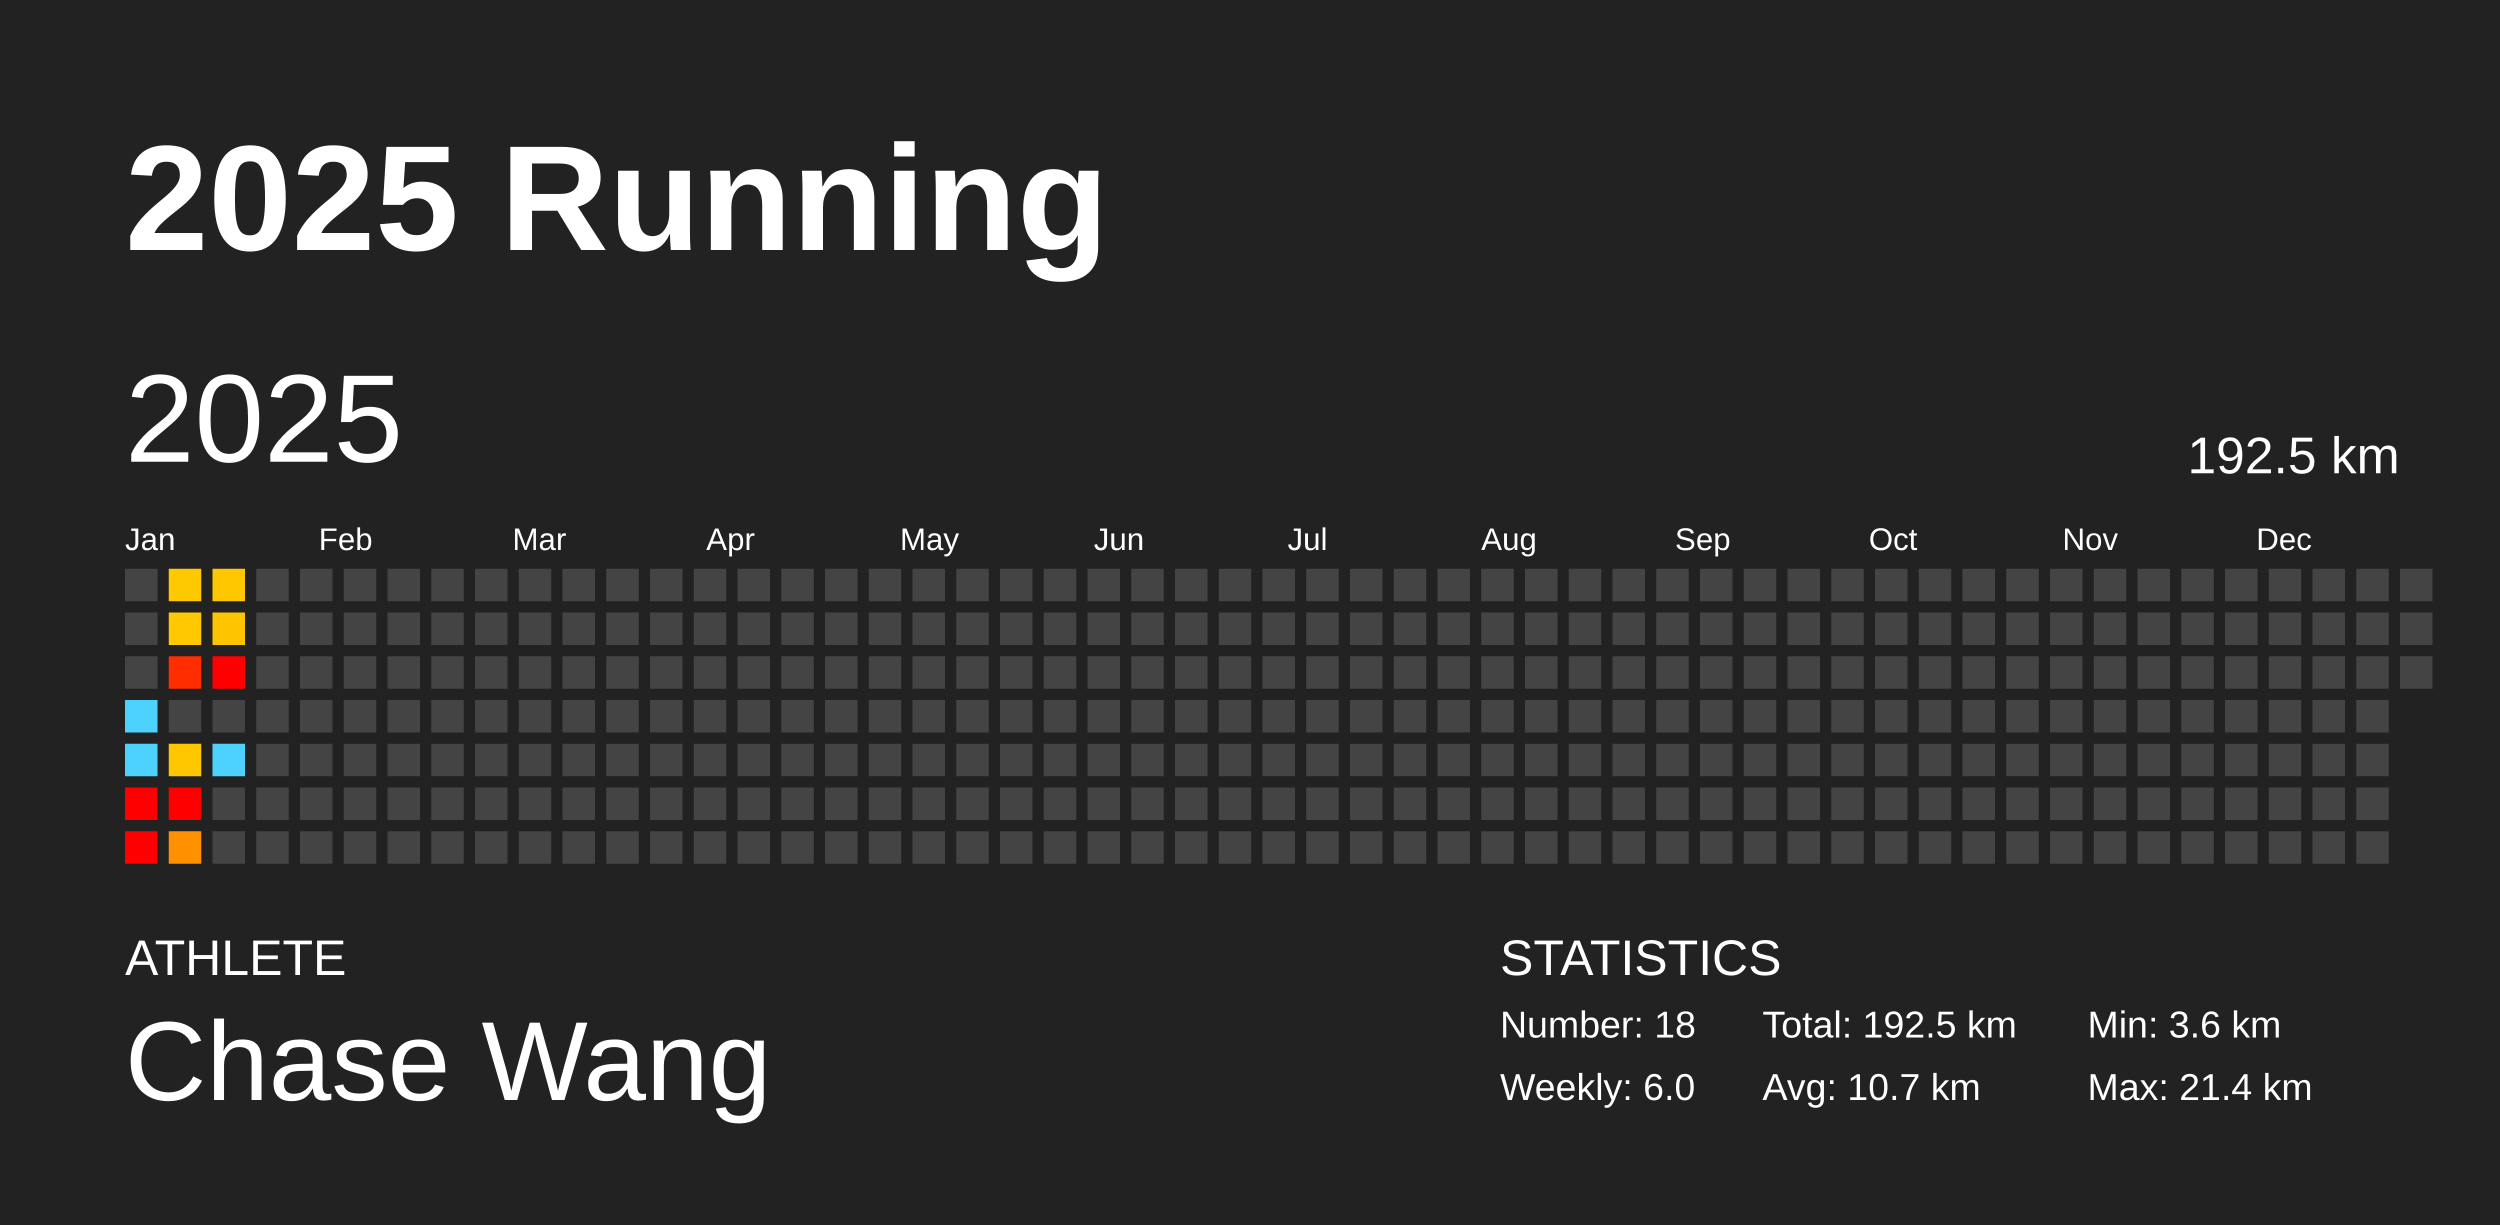
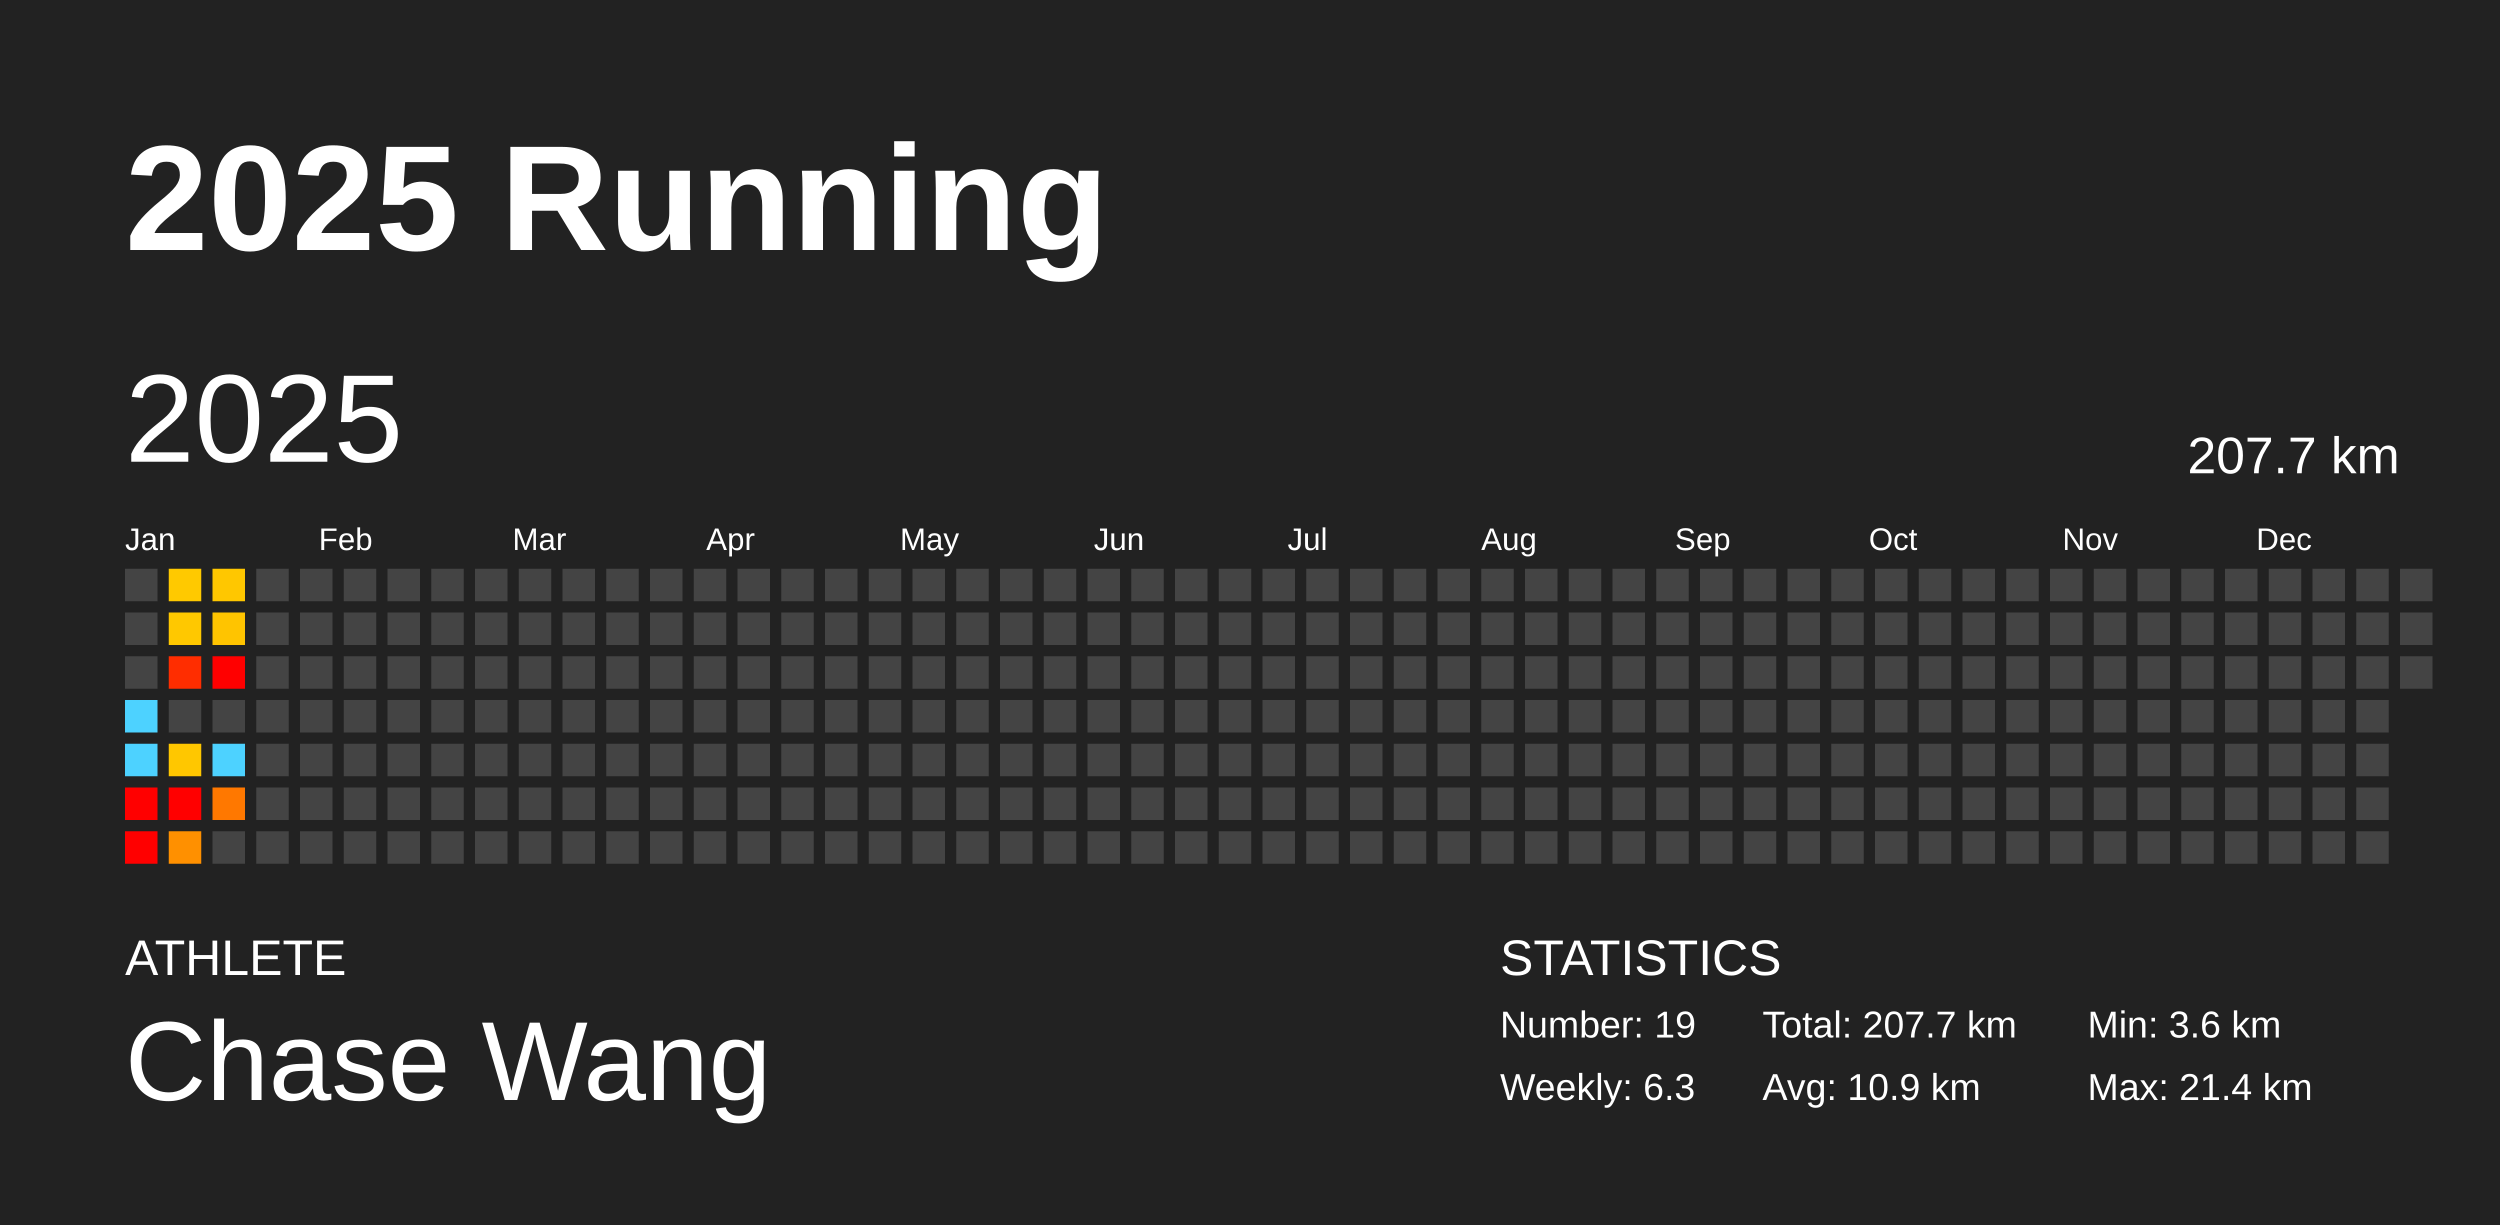
<svg xmlns="http://www.w3.org/2000/svg" baseProfile="full" height="98mm" version="1.1" viewBox="0,0,200,98" width="200mm">
  <defs />
  <rect fill="#222222" height="98" width="200" x="0" y="0" />
  <text fill="#FFFFFF" style="font-size:12px; font-family:Arial; font-weight:bold;" x="10" y="20">2025 Running</text>
  <text fill="#FFFFFF" style="font-size:4px; font-family:Arial" x="10" y="78">ATHLETE</text>
  <text fill="#FFFFFF" style="font-size:9px; font-family:Arial" x="10" y="88">Chase Wang</text>
  <text fill="#FFFFFF" style="font-size:4px; font-family:Arial" x="120" y="78">STATISTICS</text>
-   <text fill="#FFFFFF" style="font-size:3px; font-family:Arial" x="120" y="83">Number: 18</text>
-   <text fill="#FFFFFF" style="font-size:3px; font-family:Arial" x="120" y="88">Weekly: 6.0</text>
-   <text fill="#FFFFFF" style="font-size:3px; font-family:Arial" x="141" y="83">Total: 192.5 km</text>
-   <text fill="#FFFFFF" style="font-size:3px; font-family:Arial" x="141" y="88">Avg: 10.7 km</text>
+   <text fill="#FFFFFF" style="font-size:3px; font-family:Arial" x="120" y="83">Number: 19</text>
+   <text fill="#FFFFFF" style="font-size:3px; font-family:Arial" x="120" y="88">Weekly: 6.3</text>
+   <text fill="#FFFFFF" style="font-size:3px; font-family:Arial" x="141" y="83">Total: 207.7 km</text>
+   <text fill="#FFFFFF" style="font-size:3px; font-family:Arial" x="141" y="88">Avg: 10.9 km</text>
  <text fill="#FFFFFF" style="font-size:3px; font-family:Arial" x="167" y="83">Min: 3.6 km</text>
  <text fill="#FFFFFF" style="font-size:3px; font-family:Arial" x="167" y="88">Max: 21.4 km</text>
  <text dominant-baseline="hanging" fill="#FFFFFF" style="font-size:10.0px; font-family:Arial;" x="10" y="30">2025</text>
-   <text dominant-baseline="hanging" fill="#FFFFFF" style="font-size:4.125px; font-family:Arial;" x="175" y="35">192.5 km</text>
+   <text dominant-baseline="hanging" fill="#FFFFFF" style="font-size:4.125px; font-family:Arial;" x="175" y="35">207.7 km</text>
  <text fill="#FFFFFF" style="font-size:2.5px; font-family:Arial" x="10.0" y="44">Jan</text>
  <text fill="#FFFFFF" style="font-size:2.5px; font-family:Arial" x="25.5" y="44">Feb</text>
  <text fill="#FFFFFF" style="font-size:2.5px; font-family:Arial" x="41.0" y="44">Mar</text>
  <text fill="#FFFFFF" style="font-size:2.5px; font-family:Arial" x="56.5" y="44">Apr</text>
  <text fill="#FFFFFF" style="font-size:2.5px; font-family:Arial" x="72.0" y="44">May</text>
  <text fill="#FFFFFF" style="font-size:2.5px; font-family:Arial" x="87.5" y="44">Jun</text>
  <text fill="#FFFFFF" style="font-size:2.5px; font-family:Arial" x="103.0" y="44">Jul</text>
  <text fill="#FFFFFF" style="font-size:2.5px; font-family:Arial" x="118.5" y="44">Aug</text>
  <text fill="#FFFFFF" style="font-size:2.5px; font-family:Arial" x="134.0" y="44">Sep</text>
  <text fill="#FFFFFF" style="font-size:2.5px; font-family:Arial" x="149.5" y="44">Oct</text>
  <text fill="#FFFFFF" style="font-size:2.5px; font-family:Arial" x="165.0" y="44">Nov</text>
  <text fill="#FFFFFF" style="font-size:2.5px; font-family:Arial" x="180.5" y="44">Dec</text>
  <rect fill="#444444" height="2.6" width="2.6" x="10.0" y="45.5" />
  <rect fill="#444444" height="2.6" width="2.6" x="10.0" y="49.0" />
  <rect fill="#444444" height="2.6" width="2.6" x="10.0" y="52.5" />
  <rect fill="#4dd2ff" height="2.6" width="2.6" x="10.0" y="56.0" />
  <rect fill="#4dd2ff" height="2.6" width="2.6" x="10.0" y="59.5" />
  <rect fill="red" height="2.6" width="2.6" x="10.0" y="63.0" />
  <rect fill="red" height="2.6" width="2.6" x="10.0" y="66.5" />
  <rect fill="#ffc900" height="2.6" width="2.6" x="13.5" y="45.5" />
  <rect fill="#ffc800" height="2.6" width="2.6" x="13.5" y="49.0" />
  <rect fill="#ff2d00" height="2.6" width="2.6" x="13.5" y="52.5" />
  <rect fill="#444444" height="2.6" width="2.6" x="13.5" y="56.0" />
  <rect fill="#ffc700" height="2.6" width="2.6" x="13.5" y="59.5" />
  <rect fill="red" height="2.6" width="2.6" x="13.5" y="63.0" />
  <rect fill="#ff9000" height="2.6" width="2.6" x="13.5" y="66.5" />
  <rect fill="#ffc700" height="2.6" width="2.6" x="17.0" y="45.5" />
  <rect fill="#ffc400" height="2.6" width="2.6" x="17.0" y="49.0" />
  <rect fill="red" height="2.6" width="2.6" x="17.0" y="52.5" />
  <rect fill="#444444" height="2.6" width="2.6" x="17.0" y="56.0" />
  <rect fill="#4dd2ff" height="2.6" width="2.6" x="17.0" y="59.5" />
-   <rect fill="#444444" height="2.6" width="2.6" x="17.0" y="63.0" />
+   <rect fill="#ff7800" height="2.6" width="2.6" x="17.0" y="63.0" />
  <rect fill="#444444" height="2.6" width="2.6" x="17.0" y="66.5" />
  <rect fill="#444444" height="2.6" width="2.6" x="20.5" y="45.5" />
  <rect fill="#444444" height="2.6" width="2.6" x="20.5" y="49.0" />
  <rect fill="#444444" height="2.6" width="2.6" x="20.5" y="52.5" />
  <rect fill="#444444" height="2.6" width="2.6" x="20.5" y="56.0" />
  <rect fill="#444444" height="2.6" width="2.6" x="20.5" y="59.5" />
  <rect fill="#444444" height="2.6" width="2.6" x="20.5" y="63.0" />
  <rect fill="#444444" height="2.6" width="2.6" x="20.5" y="66.5" />
  <rect fill="#444444" height="2.6" width="2.6" x="24.0" y="45.5" />
  <rect fill="#444444" height="2.6" width="2.6" x="24.0" y="49.0" />
  <rect fill="#444444" height="2.6" width="2.6" x="24.0" y="52.5" />
  <rect fill="#444444" height="2.6" width="2.6" x="24.0" y="56.0" />
  <rect fill="#444444" height="2.6" width="2.6" x="24.0" y="59.5" />
  <rect fill="#444444" height="2.6" width="2.6" x="24.0" y="63.0" />
  <rect fill="#444444" height="2.6" width="2.6" x="24.0" y="66.5" />
  <rect fill="#444444" height="2.6" width="2.6" x="27.5" y="45.5" />
  <rect fill="#444444" height="2.6" width="2.6" x="27.5" y="49.0" />
  <rect fill="#444444" height="2.6" width="2.6" x="27.5" y="52.5" />
  <rect fill="#444444" height="2.6" width="2.6" x="27.5" y="56.0" />
  <rect fill="#444444" height="2.6" width="2.6" x="27.5" y="59.5" />
  <rect fill="#444444" height="2.6" width="2.6" x="27.5" y="63.0" />
  <rect fill="#444444" height="2.6" width="2.6" x="27.5" y="66.5" />
  <rect fill="#444444" height="2.6" width="2.6" x="31.0" y="45.5" />
  <rect fill="#444444" height="2.6" width="2.6" x="31.0" y="49.0" />
  <rect fill="#444444" height="2.6" width="2.6" x="31.0" y="52.5" />
  <rect fill="#444444" height="2.6" width="2.6" x="31.0" y="56.0" />
  <rect fill="#444444" height="2.6" width="2.6" x="31.0" y="59.5" />
  <rect fill="#444444" height="2.6" width="2.6" x="31.0" y="63.0" />
  <rect fill="#444444" height="2.6" width="2.6" x="31.0" y="66.5" />
  <rect fill="#444444" height="2.6" width="2.6" x="34.5" y="45.5" />
  <rect fill="#444444" height="2.6" width="2.6" x="34.5" y="49.0" />
  <rect fill="#444444" height="2.6" width="2.6" x="34.5" y="52.5" />
  <rect fill="#444444" height="2.6" width="2.6" x="34.5" y="56.0" />
  <rect fill="#444444" height="2.6" width="2.6" x="34.5" y="59.5" />
  <rect fill="#444444" height="2.6" width="2.6" x="34.5" y="63.0" />
  <rect fill="#444444" height="2.6" width="2.6" x="34.5" y="66.5" />
  <rect fill="#444444" height="2.6" width="2.6" x="38.0" y="45.5" />
  <rect fill="#444444" height="2.6" width="2.6" x="38.0" y="49.0" />
  <rect fill="#444444" height="2.6" width="2.6" x="38.0" y="52.5" />
  <rect fill="#444444" height="2.6" width="2.6" x="38.0" y="56.0" />
  <rect fill="#444444" height="2.6" width="2.6" x="38.0" y="59.5" />
  <rect fill="#444444" height="2.6" width="2.6" x="38.0" y="63.0" />
  <rect fill="#444444" height="2.6" width="2.6" x="38.0" y="66.5" />
  <rect fill="#444444" height="2.6" width="2.6" x="41.5" y="45.5" />
  <rect fill="#444444" height="2.6" width="2.6" x="41.5" y="49.0" />
  <rect fill="#444444" height="2.6" width="2.6" x="41.5" y="52.5" />
  <rect fill="#444444" height="2.6" width="2.6" x="41.5" y="56.0" />
  <rect fill="#444444" height="2.6" width="2.6" x="41.5" y="59.5" />
  <rect fill="#444444" height="2.6" width="2.6" x="41.5" y="63.0" />
  <rect fill="#444444" height="2.6" width="2.6" x="41.5" y="66.5" />
  <rect fill="#444444" height="2.6" width="2.6" x="45.0" y="45.5" />
  <rect fill="#444444" height="2.6" width="2.6" x="45.0" y="49.0" />
  <rect fill="#444444" height="2.6" width="2.6" x="45.0" y="52.5" />
  <rect fill="#444444" height="2.6" width="2.6" x="45.0" y="56.0" />
  <rect fill="#444444" height="2.6" width="2.6" x="45.0" y="59.5" />
  <rect fill="#444444" height="2.6" width="2.6" x="45.0" y="63.0" />
  <rect fill="#444444" height="2.6" width="2.6" x="45.0" y="66.5" />
  <rect fill="#444444" height="2.6" width="2.6" x="48.5" y="45.5" />
  <rect fill="#444444" height="2.6" width="2.6" x="48.5" y="49.0" />
  <rect fill="#444444" height="2.6" width="2.6" x="48.5" y="52.5" />
  <rect fill="#444444" height="2.6" width="2.6" x="48.5" y="56.0" />
  <rect fill="#444444" height="2.6" width="2.6" x="48.5" y="59.5" />
  <rect fill="#444444" height="2.6" width="2.6" x="48.5" y="63.0" />
  <rect fill="#444444" height="2.6" width="2.6" x="48.5" y="66.5" />
  <rect fill="#444444" height="2.6" width="2.6" x="52.0" y="45.5" />
  <rect fill="#444444" height="2.6" width="2.6" x="52.0" y="49.0" />
  <rect fill="#444444" height="2.6" width="2.6" x="52.0" y="52.5" />
  <rect fill="#444444" height="2.6" width="2.6" x="52.0" y="56.0" />
  <rect fill="#444444" height="2.6" width="2.6" x="52.0" y="59.5" />
  <rect fill="#444444" height="2.6" width="2.6" x="52.0" y="63.0" />
  <rect fill="#444444" height="2.6" width="2.6" x="52.0" y="66.5" />
  <rect fill="#444444" height="2.6" width="2.6" x="55.5" y="45.5" />
  <rect fill="#444444" height="2.6" width="2.6" x="55.5" y="49.0" />
  <rect fill="#444444" height="2.6" width="2.6" x="55.5" y="52.5" />
  <rect fill="#444444" height="2.6" width="2.6" x="55.5" y="56.0" />
  <rect fill="#444444" height="2.6" width="2.6" x="55.5" y="59.5" />
  <rect fill="#444444" height="2.6" width="2.6" x="55.5" y="63.0" />
  <rect fill="#444444" height="2.6" width="2.6" x="55.5" y="66.5" />
  <rect fill="#444444" height="2.6" width="2.6" x="59.0" y="45.5" />
  <rect fill="#444444" height="2.6" width="2.6" x="59.0" y="49.0" />
  <rect fill="#444444" height="2.6" width="2.6" x="59.0" y="52.5" />
  <rect fill="#444444" height="2.6" width="2.6" x="59.0" y="56.0" />
  <rect fill="#444444" height="2.6" width="2.6" x="59.0" y="59.5" />
  <rect fill="#444444" height="2.6" width="2.6" x="59.0" y="63.0" />
  <rect fill="#444444" height="2.6" width="2.6" x="59.0" y="66.5" />
  <rect fill="#444444" height="2.6" width="2.6" x="62.5" y="45.5" />
  <rect fill="#444444" height="2.6" width="2.6" x="62.5" y="49.0" />
  <rect fill="#444444" height="2.6" width="2.6" x="62.5" y="52.5" />
  <rect fill="#444444" height="2.6" width="2.6" x="62.5" y="56.0" />
  <rect fill="#444444" height="2.6" width="2.6" x="62.5" y="59.5" />
  <rect fill="#444444" height="2.6" width="2.6" x="62.5" y="63.0" />
  <rect fill="#444444" height="2.6" width="2.6" x="62.5" y="66.5" />
  <rect fill="#444444" height="2.6" width="2.6" x="66.0" y="45.5" />
  <rect fill="#444444" height="2.6" width="2.6" x="66.0" y="49.0" />
  <rect fill="#444444" height="2.6" width="2.6" x="66.0" y="52.5" />
  <rect fill="#444444" height="2.6" width="2.6" x="66.0" y="56.0" />
  <rect fill="#444444" height="2.6" width="2.6" x="66.0" y="59.5" />
  <rect fill="#444444" height="2.6" width="2.6" x="66.0" y="63.0" />
  <rect fill="#444444" height="2.6" width="2.6" x="66.0" y="66.5" />
  <rect fill="#444444" height="2.6" width="2.6" x="69.5" y="45.5" />
  <rect fill="#444444" height="2.6" width="2.6" x="69.5" y="49.0" />
  <rect fill="#444444" height="2.6" width="2.6" x="69.5" y="52.5" />
  <rect fill="#444444" height="2.6" width="2.6" x="69.5" y="56.0" />
  <rect fill="#444444" height="2.6" width="2.6" x="69.5" y="59.5" />
  <rect fill="#444444" height="2.6" width="2.6" x="69.5" y="63.0" />
  <rect fill="#444444" height="2.6" width="2.6" x="69.5" y="66.5" />
  <rect fill="#444444" height="2.6" width="2.6" x="73.0" y="45.5" />
  <rect fill="#444444" height="2.6" width="2.6" x="73.0" y="49.0" />
  <rect fill="#444444" height="2.6" width="2.6" x="73.0" y="52.5" />
  <rect fill="#444444" height="2.6" width="2.6" x="73.0" y="56.0" />
  <rect fill="#444444" height="2.6" width="2.6" x="73.0" y="59.5" />
  <rect fill="#444444" height="2.6" width="2.6" x="73.0" y="63.0" />
  <rect fill="#444444" height="2.6" width="2.6" x="73.0" y="66.5" />
  <rect fill="#444444" height="2.6" width="2.6" x="76.5" y="45.5" />
  <rect fill="#444444" height="2.6" width="2.6" x="76.5" y="49.0" />
  <rect fill="#444444" height="2.6" width="2.6" x="76.5" y="52.5" />
  <rect fill="#444444" height="2.6" width="2.6" x="76.5" y="56.0" />
  <rect fill="#444444" height="2.6" width="2.6" x="76.5" y="59.5" />
  <rect fill="#444444" height="2.6" width="2.6" x="76.5" y="63.0" />
  <rect fill="#444444" height="2.6" width="2.6" x="76.5" y="66.5" />
  <rect fill="#444444" height="2.6" width="2.6" x="80.0" y="45.5" />
  <rect fill="#444444" height="2.6" width="2.6" x="80.0" y="49.0" />
  <rect fill="#444444" height="2.6" width="2.6" x="80.0" y="52.5" />
  <rect fill="#444444" height="2.6" width="2.6" x="80.0" y="56.0" />
  <rect fill="#444444" height="2.6" width="2.6" x="80.0" y="59.5" />
  <rect fill="#444444" height="2.6" width="2.6" x="80.0" y="63.0" />
  <rect fill="#444444" height="2.6" width="2.6" x="80.0" y="66.5" />
  <rect fill="#444444" height="2.6" width="2.6" x="83.5" y="45.5" />
  <rect fill="#444444" height="2.6" width="2.6" x="83.5" y="49.0" />
  <rect fill="#444444" height="2.6" width="2.6" x="83.5" y="52.5" />
  <rect fill="#444444" height="2.6" width="2.6" x="83.5" y="56.0" />
  <rect fill="#444444" height="2.6" width="2.6" x="83.5" y="59.5" />
  <rect fill="#444444" height="2.6" width="2.6" x="83.5" y="63.0" />
  <rect fill="#444444" height="2.6" width="2.6" x="83.5" y="66.5" />
  <rect fill="#444444" height="2.6" width="2.6" x="87.0" y="45.5" />
  <rect fill="#444444" height="2.6" width="2.6" x="87.0" y="49.0" />
  <rect fill="#444444" height="2.6" width="2.6" x="87.0" y="52.5" />
  <rect fill="#444444" height="2.6" width="2.6" x="87.0" y="56.0" />
  <rect fill="#444444" height="2.6" width="2.6" x="87.0" y="59.5" />
  <rect fill="#444444" height="2.6" width="2.6" x="87.0" y="63.0" />
  <rect fill="#444444" height="2.6" width="2.6" x="87.0" y="66.5" />
  <rect fill="#444444" height="2.6" width="2.6" x="90.5" y="45.5" />
  <rect fill="#444444" height="2.6" width="2.6" x="90.5" y="49.0" />
  <rect fill="#444444" height="2.6" width="2.6" x="90.5" y="52.5" />
  <rect fill="#444444" height="2.6" width="2.6" x="90.5" y="56.0" />
  <rect fill="#444444" height="2.6" width="2.6" x="90.5" y="59.5" />
  <rect fill="#444444" height="2.6" width="2.6" x="90.5" y="63.0" />
  <rect fill="#444444" height="2.6" width="2.6" x="90.5" y="66.5" />
  <rect fill="#444444" height="2.6" width="2.6" x="94.0" y="45.5" />
  <rect fill="#444444" height="2.6" width="2.6" x="94.0" y="49.0" />
  <rect fill="#444444" height="2.6" width="2.6" x="94.0" y="52.5" />
  <rect fill="#444444" height="2.6" width="2.6" x="94.0" y="56.0" />
  <rect fill="#444444" height="2.6" width="2.6" x="94.0" y="59.5" />
  <rect fill="#444444" height="2.6" width="2.6" x="94.0" y="63.0" />
  <rect fill="#444444" height="2.6" width="2.6" x="94.0" y="66.5" />
  <rect fill="#444444" height="2.6" width="2.6" x="97.5" y="45.5" />
  <rect fill="#444444" height="2.6" width="2.6" x="97.5" y="49.0" />
  <rect fill="#444444" height="2.6" width="2.6" x="97.5" y="52.5" />
  <rect fill="#444444" height="2.6" width="2.6" x="97.5" y="56.0" />
  <rect fill="#444444" height="2.6" width="2.6" x="97.5" y="59.5" />
  <rect fill="#444444" height="2.6" width="2.6" x="97.5" y="63.0" />
  <rect fill="#444444" height="2.6" width="2.6" x="97.5" y="66.5" />
  <rect fill="#444444" height="2.6" width="2.6" x="101.0" y="45.5" />
  <rect fill="#444444" height="2.6" width="2.6" x="101.0" y="49.0" />
  <rect fill="#444444" height="2.6" width="2.6" x="101.0" y="52.5" />
  <rect fill="#444444" height="2.6" width="2.6" x="101.0" y="56.0" />
  <rect fill="#444444" height="2.6" width="2.6" x="101.0" y="59.5" />
  <rect fill="#444444" height="2.6" width="2.6" x="101.0" y="63.0" />
  <rect fill="#444444" height="2.6" width="2.6" x="101.0" y="66.5" />
  <rect fill="#444444" height="2.6" width="2.6" x="104.5" y="45.5" />
  <rect fill="#444444" height="2.6" width="2.6" x="104.5" y="49.0" />
  <rect fill="#444444" height="2.6" width="2.6" x="104.5" y="52.5" />
  <rect fill="#444444" height="2.6" width="2.6" x="104.5" y="56.0" />
  <rect fill="#444444" height="2.6" width="2.6" x="104.5" y="59.5" />
  <rect fill="#444444" height="2.6" width="2.6" x="104.5" y="63.0" />
  <rect fill="#444444" height="2.6" width="2.6" x="104.5" y="66.5" />
  <rect fill="#444444" height="2.6" width="2.6" x="108.0" y="45.5" />
  <rect fill="#444444" height="2.6" width="2.6" x="108.0" y="49.0" />
  <rect fill="#444444" height="2.6" width="2.6" x="108.0" y="52.5" />
  <rect fill="#444444" height="2.6" width="2.6" x="108.0" y="56.0" />
  <rect fill="#444444" height="2.6" width="2.6" x="108.0" y="59.5" />
  <rect fill="#444444" height="2.6" width="2.6" x="108.0" y="63.0" />
  <rect fill="#444444" height="2.6" width="2.6" x="108.0" y="66.5" />
  <rect fill="#444444" height="2.6" width="2.6" x="111.5" y="45.5" />
  <rect fill="#444444" height="2.6" width="2.6" x="111.5" y="49.0" />
  <rect fill="#444444" height="2.6" width="2.6" x="111.5" y="52.5" />
  <rect fill="#444444" height="2.6" width="2.6" x="111.5" y="56.0" />
  <rect fill="#444444" height="2.6" width="2.6" x="111.5" y="59.5" />
  <rect fill="#444444" height="2.6" width="2.6" x="111.5" y="63.0" />
  <rect fill="#444444" height="2.6" width="2.6" x="111.5" y="66.5" />
  <rect fill="#444444" height="2.6" width="2.6" x="115.0" y="45.5" />
  <rect fill="#444444" height="2.6" width="2.6" x="115.0" y="49.0" />
  <rect fill="#444444" height="2.6" width="2.6" x="115.0" y="52.5" />
  <rect fill="#444444" height="2.6" width="2.6" x="115.0" y="56.0" />
  <rect fill="#444444" height="2.6" width="2.6" x="115.0" y="59.5" />
  <rect fill="#444444" height="2.6" width="2.6" x="115.0" y="63.0" />
  <rect fill="#444444" height="2.6" width="2.6" x="115.0" y="66.5" />
  <rect fill="#444444" height="2.6" width="2.6" x="118.5" y="45.5" />
  <rect fill="#444444" height="2.6" width="2.6" x="118.5" y="49.0" />
  <rect fill="#444444" height="2.6" width="2.6" x="118.5" y="52.5" />
  <rect fill="#444444" height="2.6" width="2.6" x="118.5" y="56.0" />
  <rect fill="#444444" height="2.6" width="2.6" x="118.5" y="59.5" />
  <rect fill="#444444" height="2.6" width="2.6" x="118.5" y="63.0" />
  <rect fill="#444444" height="2.6" width="2.6" x="118.5" y="66.5" />
  <rect fill="#444444" height="2.6" width="2.6" x="122.0" y="45.5" />
  <rect fill="#444444" height="2.6" width="2.6" x="122.0" y="49.0" />
  <rect fill="#444444" height="2.6" width="2.6" x="122.0" y="52.5" />
  <rect fill="#444444" height="2.6" width="2.6" x="122.0" y="56.0" />
  <rect fill="#444444" height="2.6" width="2.6" x="122.0" y="59.5" />
  <rect fill="#444444" height="2.6" width="2.6" x="122.0" y="63.0" />
  <rect fill="#444444" height="2.6" width="2.6" x="122.0" y="66.5" />
  <rect fill="#444444" height="2.6" width="2.6" x="125.5" y="45.5" />
  <rect fill="#444444" height="2.6" width="2.6" x="125.5" y="49.0" />
  <rect fill="#444444" height="2.6" width="2.6" x="125.5" y="52.5" />
  <rect fill="#444444" height="2.6" width="2.6" x="125.5" y="56.0" />
  <rect fill="#444444" height="2.6" width="2.6" x="125.5" y="59.5" />
  <rect fill="#444444" height="2.6" width="2.6" x="125.5" y="63.0" />
  <rect fill="#444444" height="2.6" width="2.6" x="125.5" y="66.5" />
  <rect fill="#444444" height="2.6" width="2.6" x="129.0" y="45.5" />
  <rect fill="#444444" height="2.6" width="2.6" x="129.0" y="49.0" />
  <rect fill="#444444" height="2.6" width="2.6" x="129.0" y="52.5" />
  <rect fill="#444444" height="2.6" width="2.6" x="129.0" y="56.0" />
  <rect fill="#444444" height="2.6" width="2.6" x="129.0" y="59.5" />
  <rect fill="#444444" height="2.6" width="2.6" x="129.0" y="63.0" />
  <rect fill="#444444" height="2.6" width="2.6" x="129.0" y="66.5" />
  <rect fill="#444444" height="2.6" width="2.6" x="132.5" y="45.5" />
  <rect fill="#444444" height="2.6" width="2.6" x="132.5" y="49.0" />
  <rect fill="#444444" height="2.6" width="2.6" x="132.5" y="52.5" />
  <rect fill="#444444" height="2.6" width="2.6" x="132.5" y="56.0" />
  <rect fill="#444444" height="2.6" width="2.6" x="132.5" y="59.5" />
  <rect fill="#444444" height="2.6" width="2.6" x="132.5" y="63.0" />
  <rect fill="#444444" height="2.6" width="2.6" x="132.5" y="66.5" />
  <rect fill="#444444" height="2.6" width="2.6" x="136.0" y="45.5" />
  <rect fill="#444444" height="2.6" width="2.6" x="136.0" y="49.0" />
  <rect fill="#444444" height="2.6" width="2.6" x="136.0" y="52.5" />
  <rect fill="#444444" height="2.6" width="2.6" x="136.0" y="56.0" />
  <rect fill="#444444" height="2.6" width="2.6" x="136.0" y="59.5" />
  <rect fill="#444444" height="2.6" width="2.6" x="136.0" y="63.0" />
  <rect fill="#444444" height="2.6" width="2.6" x="136.0" y="66.5" />
  <rect fill="#444444" height="2.6" width="2.6" x="139.5" y="45.5" />
  <rect fill="#444444" height="2.6" width="2.6" x="139.5" y="49.0" />
  <rect fill="#444444" height="2.6" width="2.6" x="139.5" y="52.5" />
  <rect fill="#444444" height="2.6" width="2.6" x="139.5" y="56.0" />
  <rect fill="#444444" height="2.6" width="2.6" x="139.5" y="59.5" />
  <rect fill="#444444" height="2.6" width="2.6" x="139.5" y="63.0" />
  <rect fill="#444444" height="2.6" width="2.6" x="139.5" y="66.5" />
  <rect fill="#444444" height="2.6" width="2.6" x="143.0" y="45.5" />
  <rect fill="#444444" height="2.6" width="2.6" x="143.0" y="49.0" />
  <rect fill="#444444" height="2.6" width="2.6" x="143.0" y="52.5" />
  <rect fill="#444444" height="2.6" width="2.6" x="143.0" y="56.0" />
  <rect fill="#444444" height="2.6" width="2.6" x="143.0" y="59.5" />
  <rect fill="#444444" height="2.6" width="2.6" x="143.0" y="63.0" />
  <rect fill="#444444" height="2.6" width="2.6" x="143.0" y="66.5" />
  <rect fill="#444444" height="2.6" width="2.6" x="146.5" y="45.5" />
  <rect fill="#444444" height="2.6" width="2.6" x="146.5" y="49.0" />
  <rect fill="#444444" height="2.6" width="2.6" x="146.5" y="52.5" />
  <rect fill="#444444" height="2.6" width="2.6" x="146.5" y="56.0" />
  <rect fill="#444444" height="2.6" width="2.6" x="146.5" y="59.5" />
  <rect fill="#444444" height="2.6" width="2.6" x="146.5" y="63.0" />
  <rect fill="#444444" height="2.6" width="2.6" x="146.5" y="66.5" />
  <rect fill="#444444" height="2.6" width="2.6" x="150.0" y="45.5" />
  <rect fill="#444444" height="2.6" width="2.6" x="150.0" y="49.0" />
  <rect fill="#444444" height="2.6" width="2.6" x="150.0" y="52.5" />
  <rect fill="#444444" height="2.6" width="2.6" x="150.0" y="56.0" />
  <rect fill="#444444" height="2.6" width="2.6" x="150.0" y="59.5" />
  <rect fill="#444444" height="2.6" width="2.6" x="150.0" y="63.0" />
  <rect fill="#444444" height="2.6" width="2.6" x="150.0" y="66.5" />
  <rect fill="#444444" height="2.6" width="2.6" x="153.5" y="45.5" />
  <rect fill="#444444" height="2.6" width="2.6" x="153.5" y="49.0" />
  <rect fill="#444444" height="2.6" width="2.6" x="153.5" y="52.5" />
  <rect fill="#444444" height="2.6" width="2.6" x="153.5" y="56.0" />
  <rect fill="#444444" height="2.6" width="2.6" x="153.5" y="59.5" />
  <rect fill="#444444" height="2.6" width="2.6" x="153.5" y="63.0" />
  <rect fill="#444444" height="2.6" width="2.6" x="153.5" y="66.5" />
  <rect fill="#444444" height="2.6" width="2.6" x="157.0" y="45.5" />
  <rect fill="#444444" height="2.6" width="2.6" x="157.0" y="49.0" />
  <rect fill="#444444" height="2.6" width="2.6" x="157.0" y="52.5" />
  <rect fill="#444444" height="2.6" width="2.6" x="157.0" y="56.0" />
  <rect fill="#444444" height="2.6" width="2.6" x="157.0" y="59.5" />
  <rect fill="#444444" height="2.6" width="2.6" x="157.0" y="63.0" />
  <rect fill="#444444" height="2.6" width="2.6" x="157.0" y="66.5" />
  <rect fill="#444444" height="2.6" width="2.6" x="160.5" y="45.5" />
  <rect fill="#444444" height="2.6" width="2.6" x="160.5" y="49.0" />
  <rect fill="#444444" height="2.6" width="2.6" x="160.5" y="52.5" />
  <rect fill="#444444" height="2.6" width="2.6" x="160.5" y="56.0" />
  <rect fill="#444444" height="2.6" width="2.6" x="160.5" y="59.5" />
  <rect fill="#444444" height="2.6" width="2.6" x="160.5" y="63.0" />
  <rect fill="#444444" height="2.6" width="2.6" x="160.5" y="66.5" />
  <rect fill="#444444" height="2.6" width="2.6" x="164.0" y="45.5" />
  <rect fill="#444444" height="2.6" width="2.6" x="164.0" y="49.0" />
  <rect fill="#444444" height="2.6" width="2.6" x="164.0" y="52.5" />
  <rect fill="#444444" height="2.6" width="2.6" x="164.0" y="56.0" />
  <rect fill="#444444" height="2.6" width="2.6" x="164.0" y="59.5" />
  <rect fill="#444444" height="2.6" width="2.6" x="164.0" y="63.0" />
  <rect fill="#444444" height="2.6" width="2.6" x="164.0" y="66.5" />
  <rect fill="#444444" height="2.6" width="2.6" x="167.5" y="45.5" />
  <rect fill="#444444" height="2.6" width="2.6" x="167.5" y="49.0" />
  <rect fill="#444444" height="2.6" width="2.6" x="167.5" y="52.5" />
  <rect fill="#444444" height="2.6" width="2.6" x="167.5" y="56.0" />
  <rect fill="#444444" height="2.6" width="2.6" x="167.5" y="59.5" />
  <rect fill="#444444" height="2.6" width="2.6" x="167.5" y="63.0" />
  <rect fill="#444444" height="2.6" width="2.6" x="167.5" y="66.5" />
  <rect fill="#444444" height="2.6" width="2.6" x="171.0" y="45.5" />
  <rect fill="#444444" height="2.6" width="2.6" x="171.0" y="49.0" />
  <rect fill="#444444" height="2.6" width="2.6" x="171.0" y="52.5" />
  <rect fill="#444444" height="2.6" width="2.6" x="171.0" y="56.0" />
  <rect fill="#444444" height="2.6" width="2.6" x="171.0" y="59.5" />
  <rect fill="#444444" height="2.6" width="2.6" x="171.0" y="63.0" />
  <rect fill="#444444" height="2.6" width="2.6" x="171.0" y="66.5" />
  <rect fill="#444444" height="2.6" width="2.6" x="174.5" y="45.5" />
  <rect fill="#444444" height="2.6" width="2.6" x="174.5" y="49.0" />
  <rect fill="#444444" height="2.6" width="2.6" x="174.5" y="52.5" />
  <rect fill="#444444" height="2.6" width="2.6" x="174.5" y="56.0" />
  <rect fill="#444444" height="2.6" width="2.6" x="174.5" y="59.5" />
  <rect fill="#444444" height="2.6" width="2.6" x="174.5" y="63.0" />
  <rect fill="#444444" height="2.6" width="2.6" x="174.5" y="66.5" />
  <rect fill="#444444" height="2.6" width="2.6" x="178.0" y="45.5" />
  <rect fill="#444444" height="2.6" width="2.6" x="178.0" y="49.0" />
  <rect fill="#444444" height="2.6" width="2.6" x="178.0" y="52.5" />
  <rect fill="#444444" height="2.6" width="2.6" x="178.0" y="56.0" />
  <rect fill="#444444" height="2.6" width="2.6" x="178.0" y="59.5" />
  <rect fill="#444444" height="2.6" width="2.6" x="178.0" y="63.0" />
  <rect fill="#444444" height="2.6" width="2.6" x="178.0" y="66.5" />
  <rect fill="#444444" height="2.6" width="2.6" x="181.5" y="45.5" />
  <rect fill="#444444" height="2.6" width="2.6" x="181.5" y="49.0" />
  <rect fill="#444444" height="2.6" width="2.6" x="181.5" y="52.5" />
  <rect fill="#444444" height="2.6" width="2.6" x="181.5" y="56.0" />
  <rect fill="#444444" height="2.6" width="2.6" x="181.5" y="59.5" />
  <rect fill="#444444" height="2.6" width="2.6" x="181.5" y="63.0" />
  <rect fill="#444444" height="2.6" width="2.6" x="181.5" y="66.5" />
  <rect fill="#444444" height="2.6" width="2.6" x="185.0" y="45.5" />
  <rect fill="#444444" height="2.6" width="2.6" x="185.0" y="49.0" />
  <rect fill="#444444" height="2.6" width="2.6" x="185.0" y="52.5" />
  <rect fill="#444444" height="2.6" width="2.6" x="185.0" y="56.0" />
  <rect fill="#444444" height="2.6" width="2.6" x="185.0" y="59.5" />
  <rect fill="#444444" height="2.6" width="2.6" x="185.0" y="63.0" />
  <rect fill="#444444" height="2.6" width="2.6" x="185.0" y="66.5" />
  <rect fill="#444444" height="2.6" width="2.6" x="188.5" y="45.5" />
  <rect fill="#444444" height="2.6" width="2.6" x="188.5" y="49.0" />
  <rect fill="#444444" height="2.6" width="2.6" x="188.5" y="52.5" />
  <rect fill="#444444" height="2.6" width="2.6" x="188.5" y="56.0" />
  <rect fill="#444444" height="2.6" width="2.6" x="188.5" y="59.5" />
  <rect fill="#444444" height="2.6" width="2.6" x="188.5" y="63.0" />
  <rect fill="#444444" height="2.6" width="2.6" x="188.5" y="66.5" />
  <rect fill="#444444" height="2.6" width="2.6" x="192.0" y="45.5" />
  <rect fill="#444444" height="2.6" width="2.6" x="192.0" y="49.0" />
  <rect fill="#444444" height="2.6" width="2.6" x="192.0" y="52.5" />
</svg>
